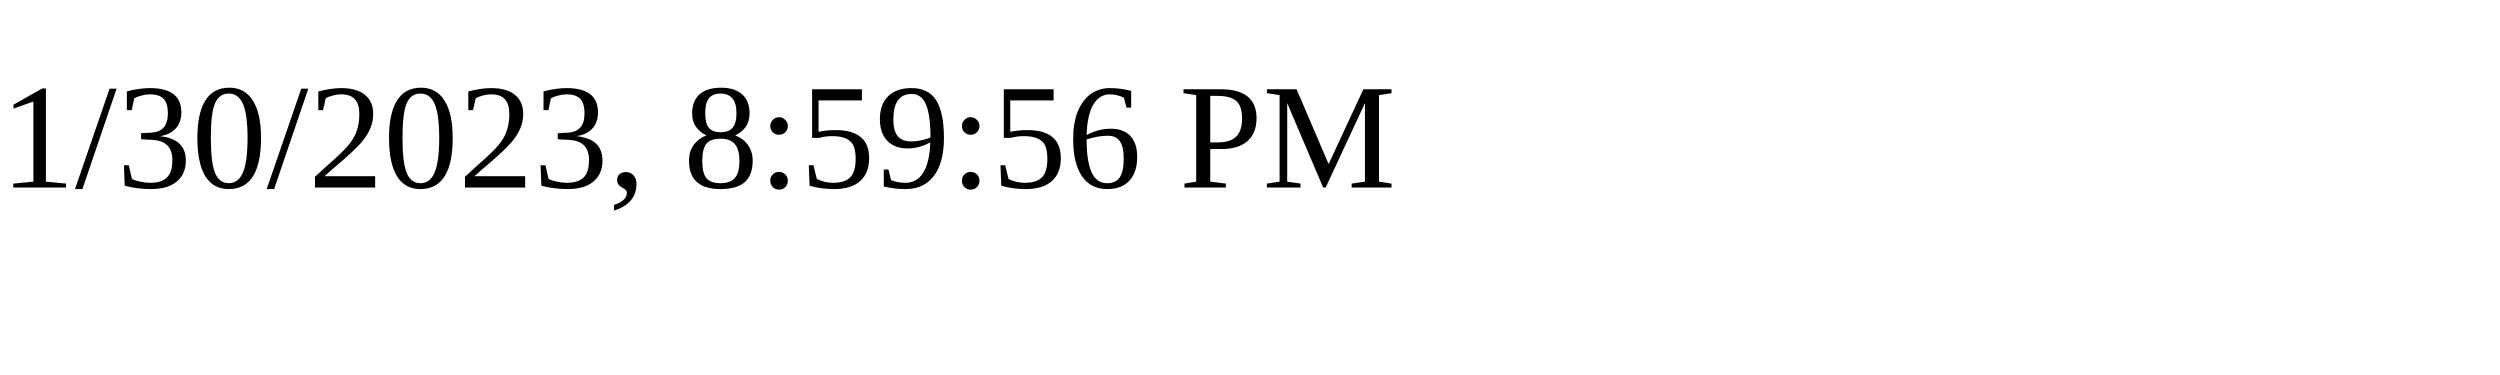
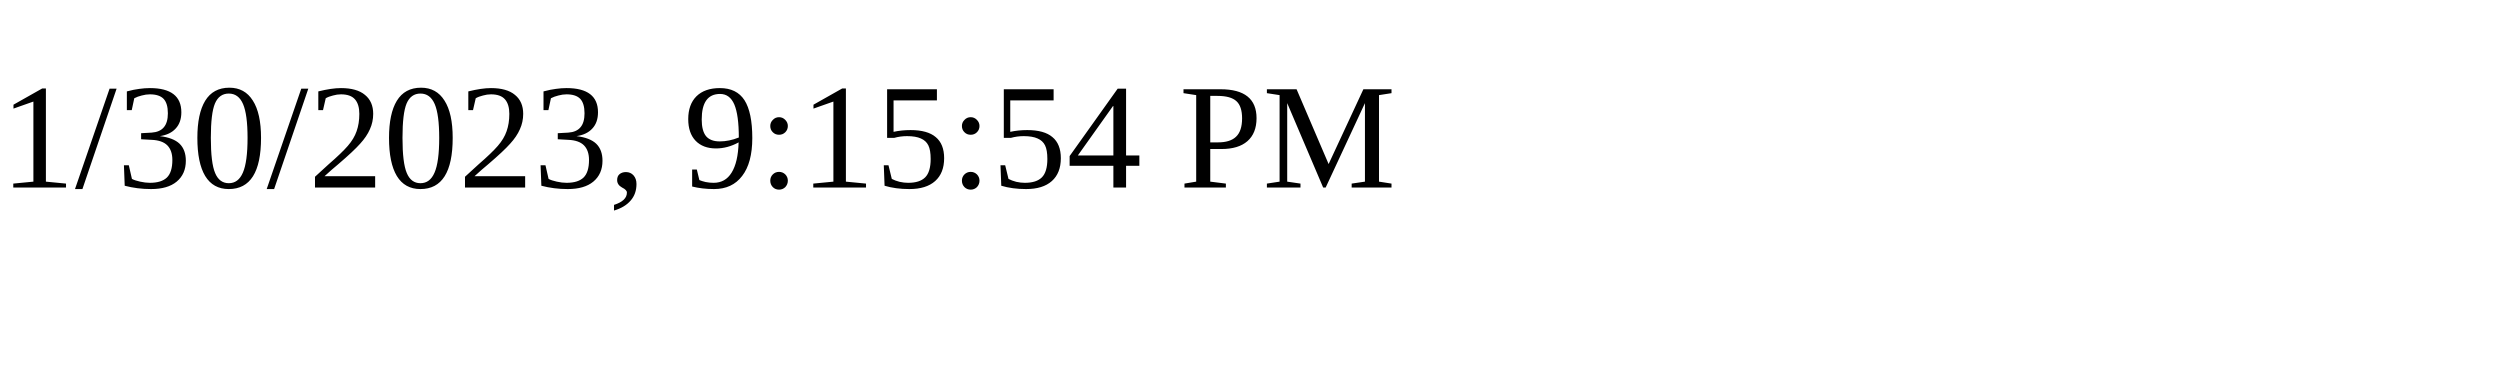
<svg xmlns="http://www.w3.org/2000/svg" height="30" width="200">
-   <text x="0" y="15">1/30/2023, 8:59:56 PM</text>
+   <text x="0" y="15">1/30/2023, 9:15:54 PM</text>
</svg>
